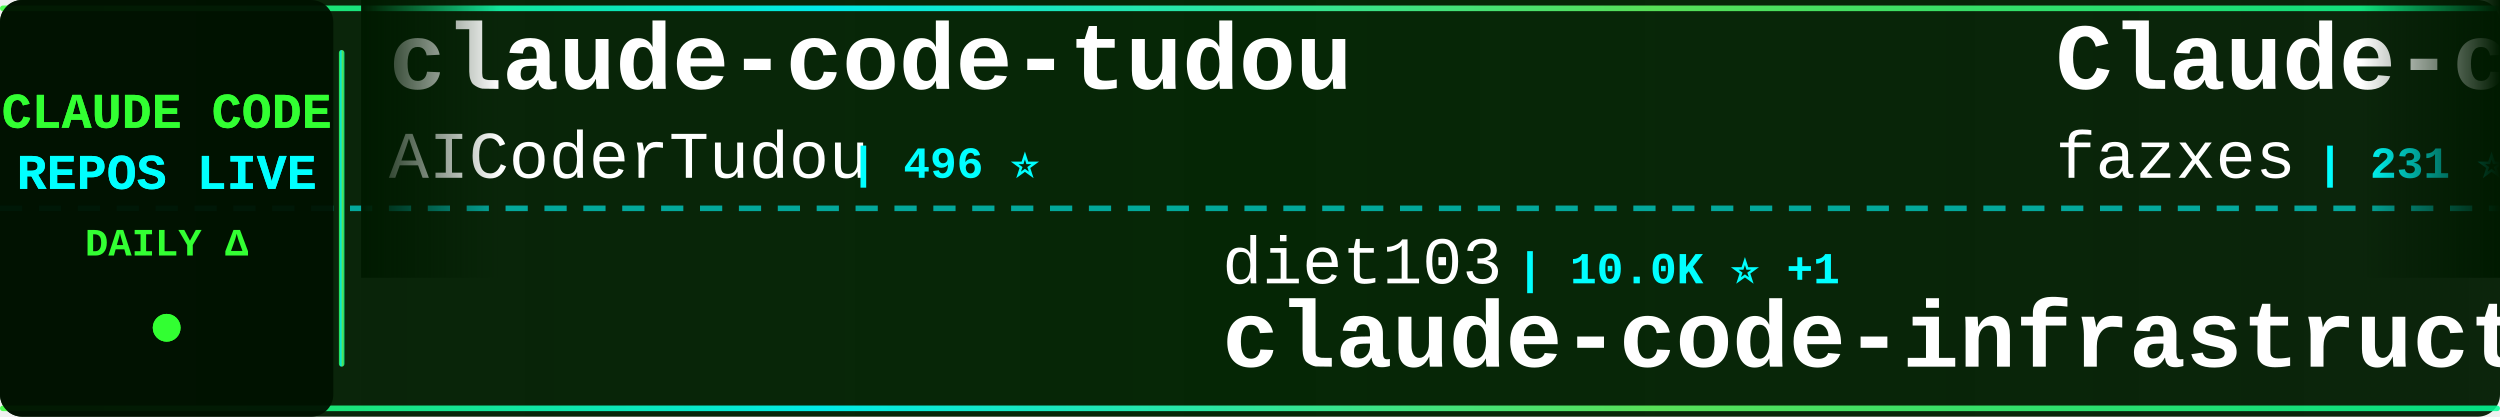
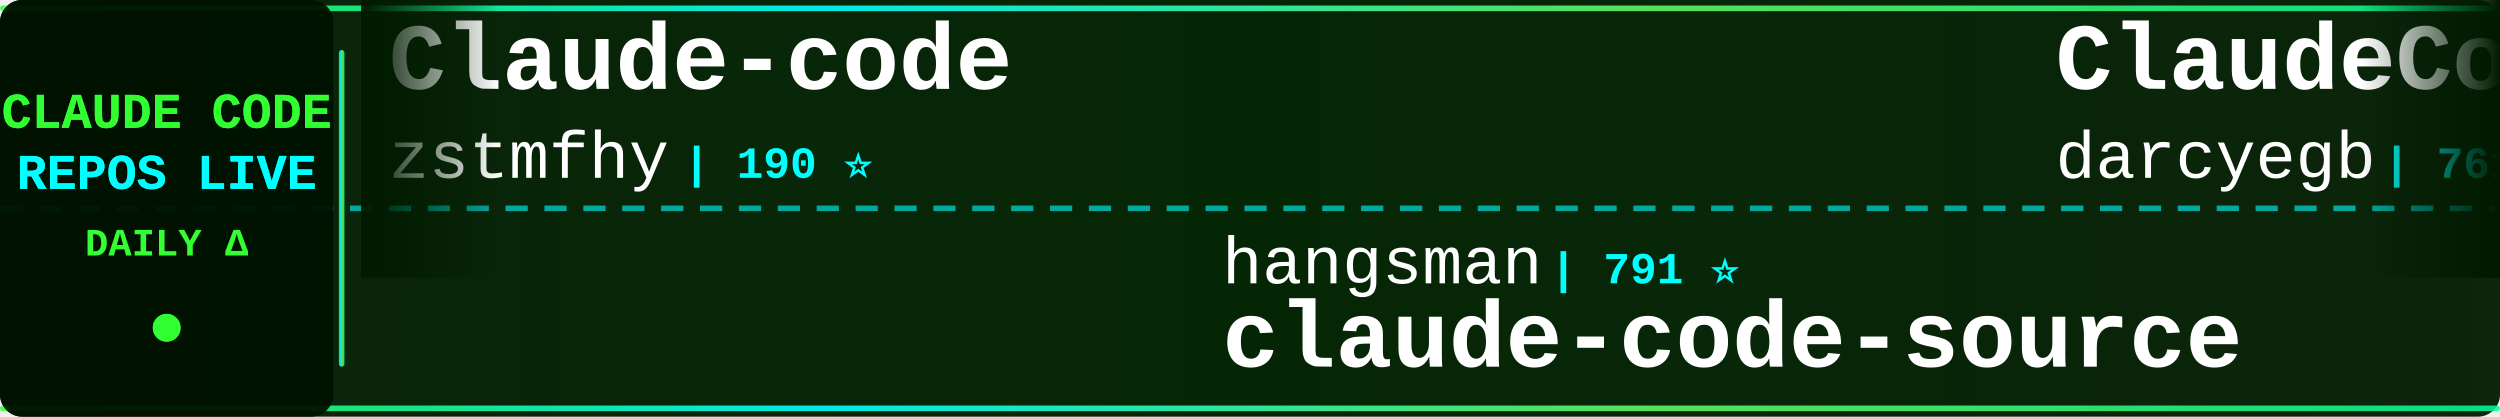
<svg xmlns="http://www.w3.org/2000/svg" width="900" height="150">
  <defs>
    <linearGradient id="tickerBg" x1="0%" y1="0%" x2="100%" y2="0%">
      <stop offset="0%" style="stop-color:#001a00;stop-opacity:0.95" />
      <stop offset="50%" style="stop-color:#002200;stop-opacity:0.98" />
      <stop offset="100%" style="stop-color:#001a00;stop-opacity:0.95" />
    </linearGradient>
    <linearGradient id="borderGrad" x1="0%" y1="0%" x2="100%" y2="0%">
      <stop offset="0%" style="stop-color:#33ff33;stop-opacity:0.85">
        <animate attributeName="stop-opacity" values="0.85;1;0.85" dur="2s" repeatCount="indefinite" />
      </stop>
      <stop offset="33%" style="stop-color:#00ffff;stop-opacity:0.9">
        <animate attributeName="stop-opacity" values="0.9;1;0.9" dur="2.2s" repeatCount="indefinite" />
      </stop>
      <stop offset="66%" style="stop-color:#66ff66;stop-opacity:0.85">
        <animate attributeName="stop-opacity" values="0.85;1;0.85" dur="1.8s" repeatCount="indefinite" />
      </stop>
      <stop offset="100%" style="stop-color:#00ff99;stop-opacity:0.85">
        <animate attributeName="stop-opacity" values="0.85;1;0.85" dur="2s" repeatCount="indefinite" />
      </stop>
    </linearGradient>
    <filter id="textGlow">
      <feGaussianBlur stdDeviation="0.1" result="coloredBlur" />
      <feMerge>
        <feMergeNode in="coloredBlur" />
        <feMergeNode in="SourceGraphic" />
      </feMerge>
    </filter>
    <filter id="metricGlow">
      <feGaussianBlur stdDeviation="0.2" result="coloredBlur" />
      <feMerge>
        <feMergeNode in="coloredBlur" />
        <feMergeNode in="SourceGraphic" />
      </feMerge>
    </filter>
    <linearGradient id="leftFade" x1="0%" y1="0%" x2="100%" y2="0%">
      <stop offset="0%" style="stop-color:#001a00;stop-opacity:1" />
      <stop offset="100%" style="stop-color:#001a00;stop-opacity:0" />
    </linearGradient>
    <linearGradient id="rightFade" x1="0%" y1="0%" x2="100%" y2="0%">
      <stop offset="0%" style="stop-color:#001a00;stop-opacity:0" />
      <stop offset="100%" style="stop-color:#001a00;stop-opacity:1" />
    </linearGradient>
  </defs>
  <rect width="900" height="150" fill="url(#tickerBg)" rx="8" />
  <rect x="0" y="2" width="900" height="2" fill="url(#borderGrad)" rx="1" />
  <rect x="0" y="146" width="900" height="2" fill="url(#borderGrad)" rx="1" />
  <line x1="0" y1="75" x2="900" y2="75" stroke="#00ffff" stroke-width="2" stroke-dasharray="8 6" opacity="0.6" />
  <rect x="0" y="0" width="120" height="150" fill="#001100" opacity="0.95" rx="8" />
  <text x="60" y="46" font-family="'Courier New', monospace" font-size="18" font-weight="bold" fill="#33ff33" text-anchor="middle" filter="url(#textGlow)">
    CLAUDE CODE
  </text>
  <text x="60" y="68" font-family="'Courier New', monospace" font-size="18" font-weight="bold" fill="#00ffff" text-anchor="middle" filter="url(#textGlow)">
    REPOS LIVE
  </text>
  <text x="60" y="92" font-family="'Courier New', monospace" font-size="14" font-weight="bold" fill="#33ff33" text-anchor="middle">
    DAILY Δ
  </text>
  <circle cx="60" cy="118" r="5" fill="#33ff33" filter="url(#metricGlow)">
    <animate attributeName="r" values="4;6;4" dur="1.5s" repeatCount="indefinite" />
    <animate attributeName="opacity" values="0.6;1;0.6" dur="1.5s" repeatCount="indefinite" />
  </circle>
  <rect x="122" y="18" width="2" height="114" fill="url(#borderGrad)" rx="1" />
  <clipPath id="tickerClip">
    <rect x="130" y="0" width="770" height="150" />
  </clipPath>
  <g clip-path="url(#tickerClip)">
    <g id="tickerItems">
      <animateTransform attributeName="transform" attributeType="XML" type="translate" from="0 0" to="-3000 0" dur="54s" repeatCount="indefinite" />
      <g transform="translate(0, 0)">
-         <text x="140" y="32" font-family="'Courier New', monospace" font-size="34" font-weight="bold" fill="#ffffff">claude-code-tudou</text>
-         <text x="140" y="64" font-family="'Courier New', monospace" font-size="24" font-weight="normal" fill="#ffffff" opacity="1.0">AICoderTudou</text>
-         <text x="306" y="64" font-family="'Courier New', monospace" font-size="16" font-weight="bold" fill="#00ffff"> | 496 ⭐</text>
+         <text x="140" y="32" font-family="'Courier New', monospace" font-size="34" font-weight="bold" fill="#ffffff">Claude-code</text>
+         <text x="140" y="64" font-family="'Courier New', monospace" font-size="24" font-weight="normal" fill="#ffffff" opacity="1.0">zstmfhy</text>
+         <text x="246" y="64" font-family="'Courier New', monospace" font-size="16" font-weight="bold" fill="#00ffff"> | 190 ⭐</text>
      </g>
      <g transform="translate(300, 0)">
-         <text x="140" y="102" font-family="'Courier New', monospace" font-size="24" font-weight="normal" fill="#ffffff" opacity="1.0">diet103</text>
-         <text x="246" y="102" font-family="'Courier New', monospace" font-size="16" font-weight="bold" fill="#00ffff"> | 10.0K ⭐ +1</text>
-         <text x="140" y="132" font-family="'Courier New', monospace" font-size="34" font-weight="bold" fill="#ffffff">claude-code-infrastructu...</text>
+         <text x="140" y="102" font-family="'Courier New', monospace" font-size="24" font-weight="normal" fill="#ffffff" opacity="1.0">hangsman</text>
+         <text x="258" y="102" font-family="'Courier New', monospace" font-size="16" font-weight="bold" fill="#00ffff"> | 791 ⭐</text>
+         <text x="140" y="132" font-family="'Courier New', monospace" font-size="34" font-weight="bold" fill="#ffffff">claude-code-source</text>
      </g>
      <g transform="translate(600, 0)">
-         <text x="140" y="32" font-family="'Courier New', monospace" font-size="34" font-weight="bold" fill="#ffffff">Claude-code</text>
-         <text x="140" y="64" font-family="'Courier New', monospace" font-size="24" font-weight="normal" fill="#ffffff" opacity="1.0">fazxes</text>
-         <text x="234" y="64" font-family="'Courier New', monospace" font-size="16" font-weight="bold" fill="#00ffff"> | 231 ⭐</text>
+         <text x="140" y="32" font-family="'Courier New', monospace" font-size="34" font-weight="bold" fill="#ffffff">ClaudeCodeAgents</text>
+         <text x="140" y="64" font-family="'Courier New', monospace" font-size="24" font-weight="normal" fill="#ffffff" opacity="1.0">darcyegb</text>
+         <text x="258" y="64" font-family="'Courier New', monospace" font-size="16" font-weight="bold" fill="#00ffff"> | 761 ⭐</text>
      </g>
      <g transform="translate(900, 0)">
-         <text x="140" y="102" font-family="'Courier New', monospace" font-size="24" font-weight="normal" fill="#ffffff" opacity="1.0">SeemSeam</text>
-         <text x="258" y="102" font-family="'Courier New', monospace" font-size="16" font-weight="bold" fill="#00ffff"> | 3.4K ⭐ +1</text>
-         <text x="140" y="132" font-family="'Courier New', monospace" font-size="34" font-weight="bold" fill="#ffffff">claude_codex_bridge</text>
+         <text x="140" y="102" font-family="'Courier New', monospace" font-size="24" font-weight="normal" fill="#ffffff" opacity="1.0">musistudio</text>
+         <text x="282" y="102" font-family="'Courier New', monospace" font-size="16" font-weight="bold" fill="#00ffff"> | 36.7K ⭐ -5</text>
+         <text x="140" y="132" font-family="'Courier New', monospace" font-size="34" font-weight="bold" fill="#ffffff">claude-code-router</text>
      </g>
      <g transform="translate(1200, 0)">
-         <text x="140" y="32" font-family="'Courier New', monospace" font-size="34" font-weight="bold" fill="#ffffff">arcads-claude-code</text>
-         <text x="140" y="64" font-family="'Courier New', monospace" font-size="24" font-weight="normal" fill="#ffffff" opacity="1.0">krusemediallc</text>
-         <text x="318" y="64" font-family="'Courier New', monospace" font-size="16" font-weight="bold" fill="#00ffff"> | 1.2K ⭐ +1</text>
+         <text x="140" y="32" font-family="'Courier New', monospace" font-size="34" font-weight="bold" fill="#ffffff">claude-code-plugins-plus...</text>
+         <text x="140" y="64" font-family="'Courier New', monospace" font-size="24" font-weight="normal" fill="#ffffff" opacity="1.0">jeremylongshore</text>
+         <text x="342" y="64" font-family="'Courier New', monospace" font-size="16" font-weight="bold" fill="#00ffff"> | 2.6K ⭐ +2</text>
      </g>
      <g transform="translate(1500, 0)">
-         <text x="140" y="102" font-family="'Courier New', monospace" font-size="24" font-weight="normal" fill="#ffffff" opacity="1.0">centminmod</text>
-         <text x="282" y="102" font-family="'Courier New', monospace" font-size="16" font-weight="bold" fill="#00ffff"> | 2.6K ⭐ +1</text>
-         <text x="140" y="132" font-family="'Courier New', monospace" font-size="34" font-weight="bold" fill="#ffffff">my-claude-code-setup</text>
+         <text x="140" y="102" font-family="'Courier New', monospace" font-size="24" font-weight="normal" fill="#ffffff" opacity="1.0">disler</text>
+         <text x="234" y="102" font-family="'Courier New', monospace" font-size="16" font-weight="bold" fill="#00ffff"> | 3.9K ⭐</text>
+         <text x="140" y="132" font-family="'Courier New', monospace" font-size="34" font-weight="bold" fill="#ffffff">claude-code-hooks-master...</text>
      </g>
      <g transform="translate(1800, 0)">
-         <text x="140" y="32" font-family="'Courier New', monospace" font-size="34" font-weight="bold" fill="#ffffff">claude-code-from-scratch</text>
-         <text x="140" y="64" font-family="'Courier New', monospace" font-size="24" font-weight="normal" fill="#ffffff" opacity="1.0">Windy3f3f3f3f</text>
-         <text x="318" y="64" font-family="'Courier New', monospace" font-size="16" font-weight="bold" fill="#00ffff"> | 2.6K ⭐ +1</text>
+         <text x="140" y="32" font-family="'Courier New', monospace" font-size="34" font-weight="bold" fill="#ffffff">claude-code-engineering</text>
+         <text x="140" y="64" font-family="'Courier New', monospace" font-size="24" font-weight="normal" fill="#ffffff" opacity="1.0">huangjia2019</text>
+         <text x="306" y="64" font-family="'Courier New', monospace" font-size="16" font-weight="bold" fill="#00ffff"> | 1.1K ⭐</text>
      </g>
      <g transform="translate(2100, 0)">
-         <text x="140" y="102" font-family="'Courier New', monospace" font-size="24" font-weight="normal" fill="#ffffff" opacity="1.0">pedrohcgs</text>
-         <text x="270" y="102" font-family="'Courier New', monospace" font-size="16" font-weight="bold" fill="#00ffff"> | 1.5K ⭐</text>
-         <text x="140" y="132" font-family="'Courier New', monospace" font-size="34" font-weight="bold" fill="#ffffff">claude-code-my-workflow</text>
+         <text x="140" y="102" font-family="'Courier New', monospace" font-size="24" font-weight="normal" fill="#ffffff" opacity="1.0">AICoderTudou</text>
+         <text x="306" y="102" font-family="'Courier New', monospace" font-size="16" font-weight="bold" fill="#00ffff"> | 496 ⭐</text>
+         <text x="140" y="132" font-family="'Courier New', monospace" font-size="34" font-weight="bold" fill="#ffffff">claude-code-tudou</text>
      </g>
      <g transform="translate(2400, 0)">
-         <text x="140" y="32" font-family="'Courier New', monospace" font-size="34" font-weight="bold" fill="#ffffff">awesome-claude-code-tool...</text>
-         <text x="140" y="64" font-family="'Courier New', monospace" font-size="24" font-weight="normal" fill="#ffffff" opacity="1.0">rohitg00</text>
-         <text x="258" y="64" font-family="'Courier New', monospace" font-size="16" font-weight="bold" fill="#00ffff"> | 2.5K ⭐ +1</text>
+         <text x="140" y="32" font-family="'Courier New', monospace" font-size="34" font-weight="bold" fill="#ffffff">claude-code-proxy</text>
+         <text x="140" y="64" font-family="'Courier New', monospace" font-size="24" font-weight="normal" fill="#ffffff" opacity="1.0">fuergaosi233</text>
+         <text x="306" y="64" font-family="'Courier New', monospace" font-size="16" font-weight="bold" fill="#00ffff"> | 2.8K ⭐</text>
      </g>
      <g transform="translate(2700, 0)">
-         <text x="140" y="102" font-family="'Courier New', monospace" font-size="24" font-weight="normal" fill="#ffffff" opacity="1.0">oboard</text>
-         <text x="234" y="102" font-family="'Courier New', monospace" font-size="16" font-weight="bold" fill="#00ffff"> | 3.3K ⭐ -1</text>
-         <text x="140" y="132" font-family="'Courier New', monospace" font-size="34" font-weight="bold" fill="#ffffff">claude-code-rev</text>
+         <text x="140" y="102" font-family="'Courier New', monospace" font-size="24" font-weight="normal" fill="#ffffff" opacity="1.0">affaan-m</text>
+         <text x="258" y="102" font-family="'Courier New', monospace" font-size="16" font-weight="bold" fill="#00ffff"> | 240.5K ⭐ +32</text>
+         <text x="140" y="132" font-family="'Courier New', monospace" font-size="34" font-weight="bold" fill="#ffffff">ECC</text>
      </g>
      <g transform="translate(3000, 0)">
-         <text x="140" y="32" font-family="'Courier New', monospace" font-size="34" font-weight="bold" fill="#ffffff">claude-code-tudou</text>
-         <text x="140" y="64" font-family="'Courier New', monospace" font-size="24" font-weight="normal" fill="#ffffff" opacity="1.0">AICoderTudou</text>
-         <text x="306" y="64" font-family="'Courier New', monospace" font-size="16" font-weight="bold" fill="#00ffff"> | 496 ⭐</text>
+         <text x="140" y="32" font-family="'Courier New', monospace" font-size="34" font-weight="bold" fill="#ffffff">Claude-code</text>
+         <text x="140" y="64" font-family="'Courier New', monospace" font-size="24" font-weight="normal" fill="#ffffff" opacity="1.0">zstmfhy</text>
+         <text x="246" y="64" font-family="'Courier New', monospace" font-size="16" font-weight="bold" fill="#00ffff"> | 190 ⭐</text>
      </g>
      <g transform="translate(3300, 0)">
-         <text x="140" y="102" font-family="'Courier New', monospace" font-size="24" font-weight="normal" fill="#ffffff" opacity="1.0">diet103</text>
-         <text x="246" y="102" font-family="'Courier New', monospace" font-size="16" font-weight="bold" fill="#00ffff"> | 10.0K ⭐ +1</text>
-         <text x="140" y="132" font-family="'Courier New', monospace" font-size="34" font-weight="bold" fill="#ffffff">claude-code-infrastructu...</text>
+         <text x="140" y="102" font-family="'Courier New', monospace" font-size="24" font-weight="normal" fill="#ffffff" opacity="1.0">hangsman</text>
+         <text x="258" y="102" font-family="'Courier New', monospace" font-size="16" font-weight="bold" fill="#00ffff"> | 791 ⭐</text>
+         <text x="140" y="132" font-family="'Courier New', monospace" font-size="34" font-weight="bold" fill="#ffffff">claude-code-source</text>
      </g>
      <g transform="translate(3600, 0)">
-         <text x="140" y="32" font-family="'Courier New', monospace" font-size="34" font-weight="bold" fill="#ffffff">Claude-code</text>
-         <text x="140" y="64" font-family="'Courier New', monospace" font-size="24" font-weight="normal" fill="#ffffff" opacity="1.0">fazxes</text>
-         <text x="234" y="64" font-family="'Courier New', monospace" font-size="16" font-weight="bold" fill="#00ffff"> | 231 ⭐</text>
+         <text x="140" y="32" font-family="'Courier New', monospace" font-size="34" font-weight="bold" fill="#ffffff">ClaudeCodeAgents</text>
+         <text x="140" y="64" font-family="'Courier New', monospace" font-size="24" font-weight="normal" fill="#ffffff" opacity="1.0">darcyegb</text>
+         <text x="258" y="64" font-family="'Courier New', monospace" font-size="16" font-weight="bold" fill="#00ffff"> | 761 ⭐</text>
      </g>
      <g transform="translate(3900, 0)">
-         <text x="140" y="102" font-family="'Courier New', monospace" font-size="24" font-weight="normal" fill="#ffffff" opacity="1.0">SeemSeam</text>
-         <text x="258" y="102" font-family="'Courier New', monospace" font-size="16" font-weight="bold" fill="#00ffff"> | 3.4K ⭐ +1</text>
-         <text x="140" y="132" font-family="'Courier New', monospace" font-size="34" font-weight="bold" fill="#ffffff">claude_codex_bridge</text>
+         <text x="140" y="102" font-family="'Courier New', monospace" font-size="24" font-weight="normal" fill="#ffffff" opacity="1.0">musistudio</text>
+         <text x="282" y="102" font-family="'Courier New', monospace" font-size="16" font-weight="bold" fill="#00ffff"> | 36.7K ⭐ -5</text>
+         <text x="140" y="132" font-family="'Courier New', monospace" font-size="34" font-weight="bold" fill="#ffffff">claude-code-router</text>
      </g>
    </g>
  </g>
  <rect x="130" y="0" width="50" height="100" fill="url(#leftFade)" />
  <rect x="850" y="0" width="50" height="100" fill="url(#rightFade)" />
</svg>
